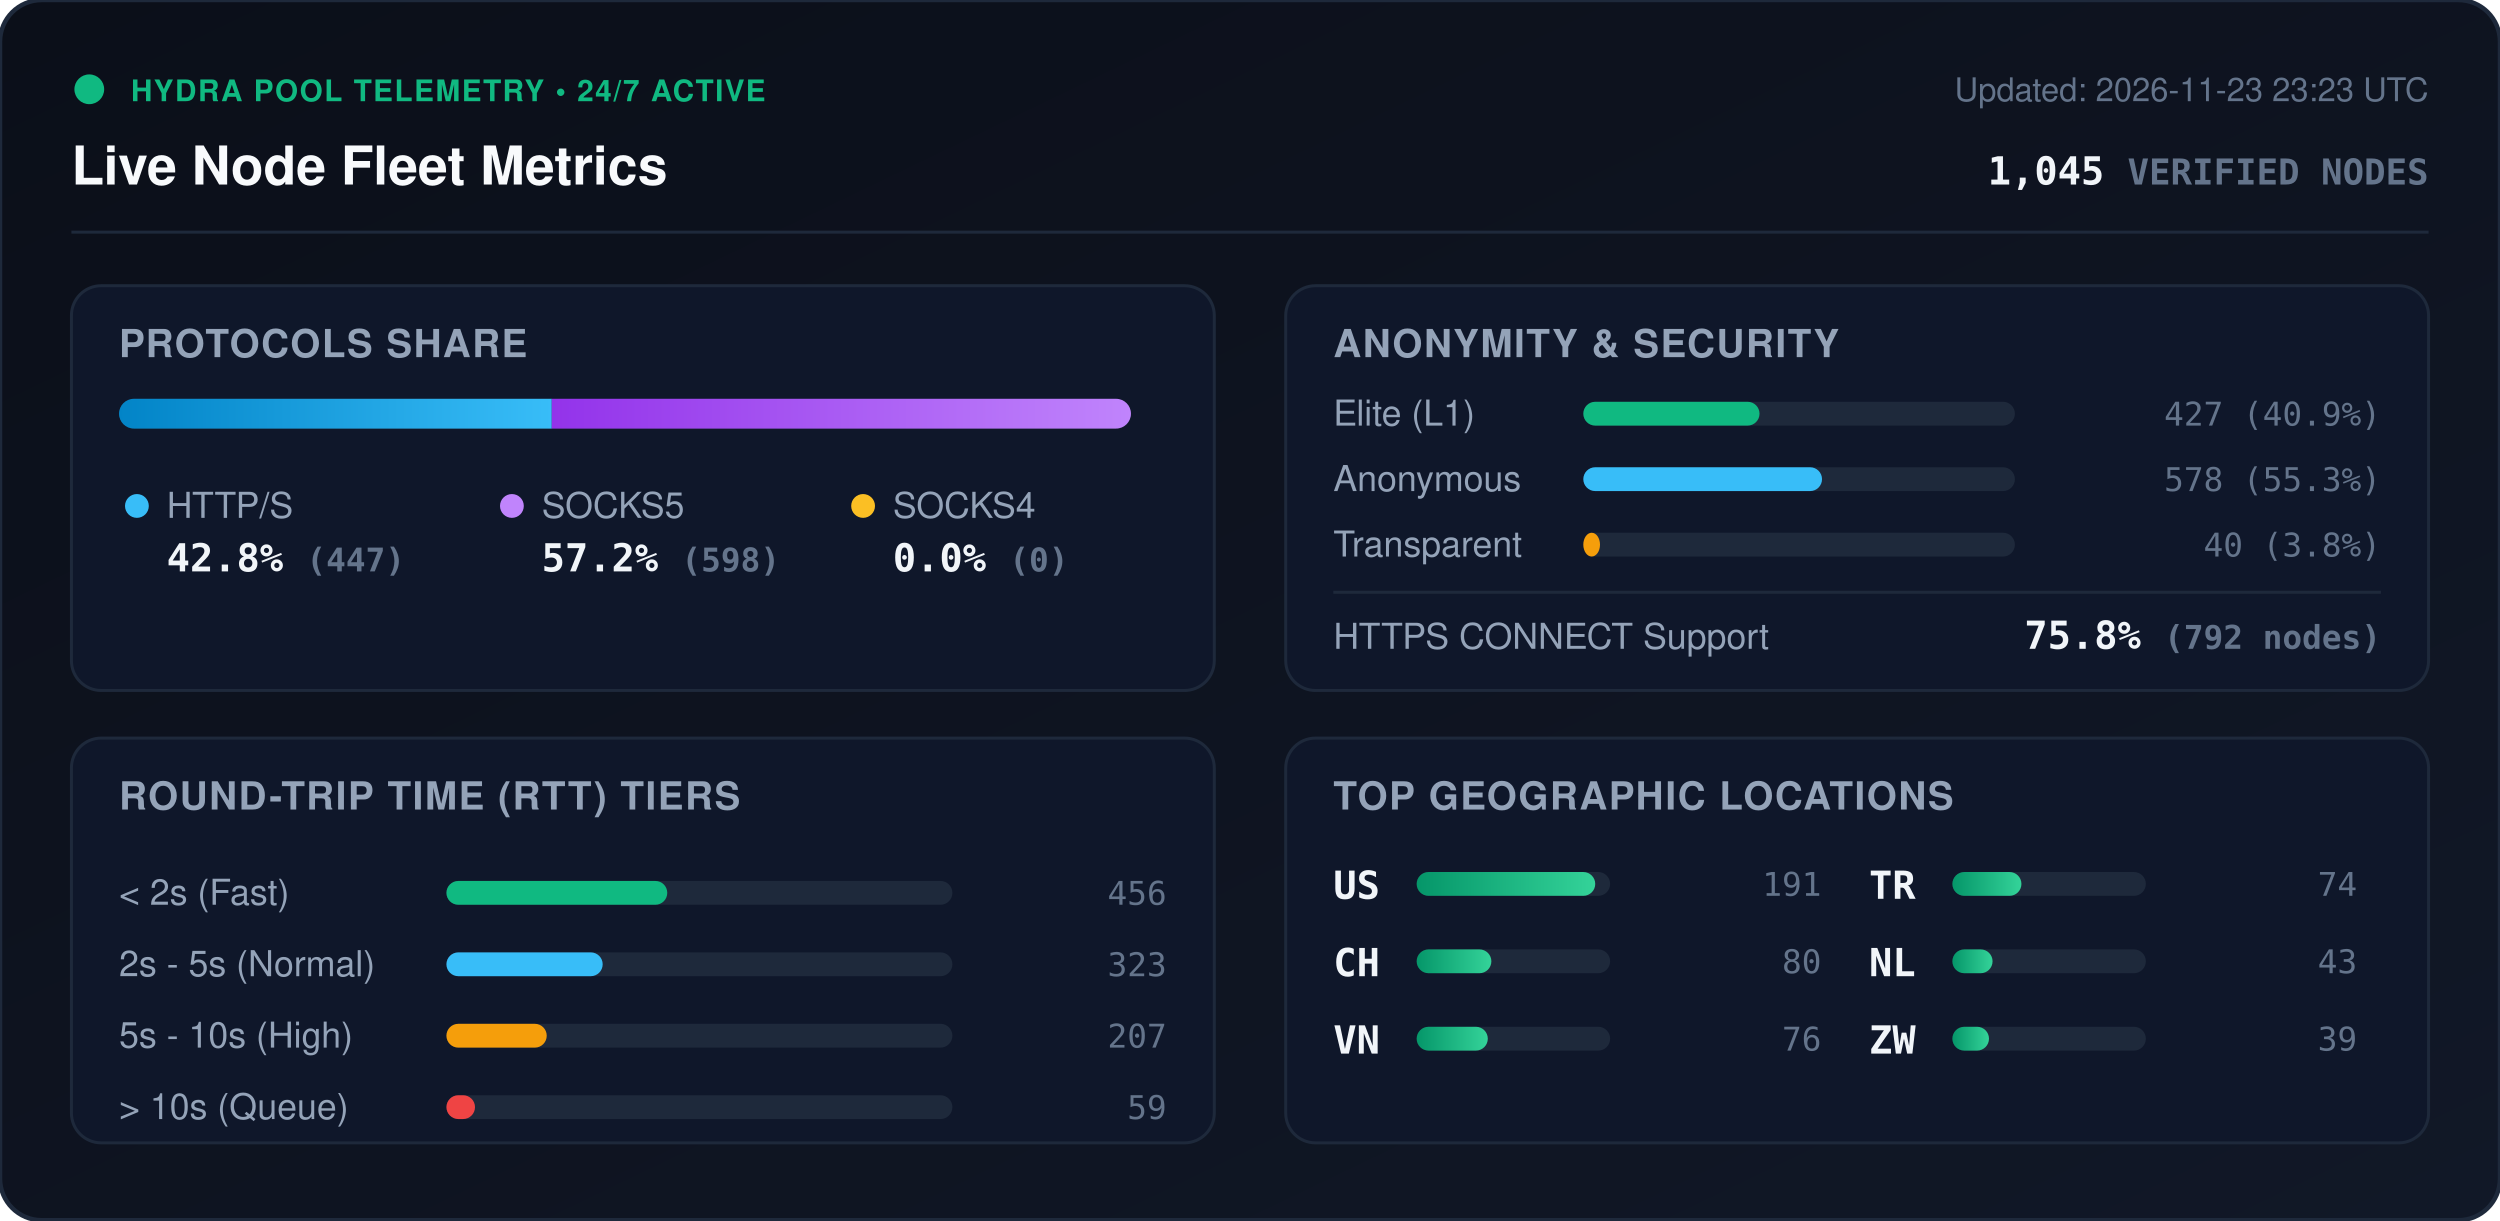
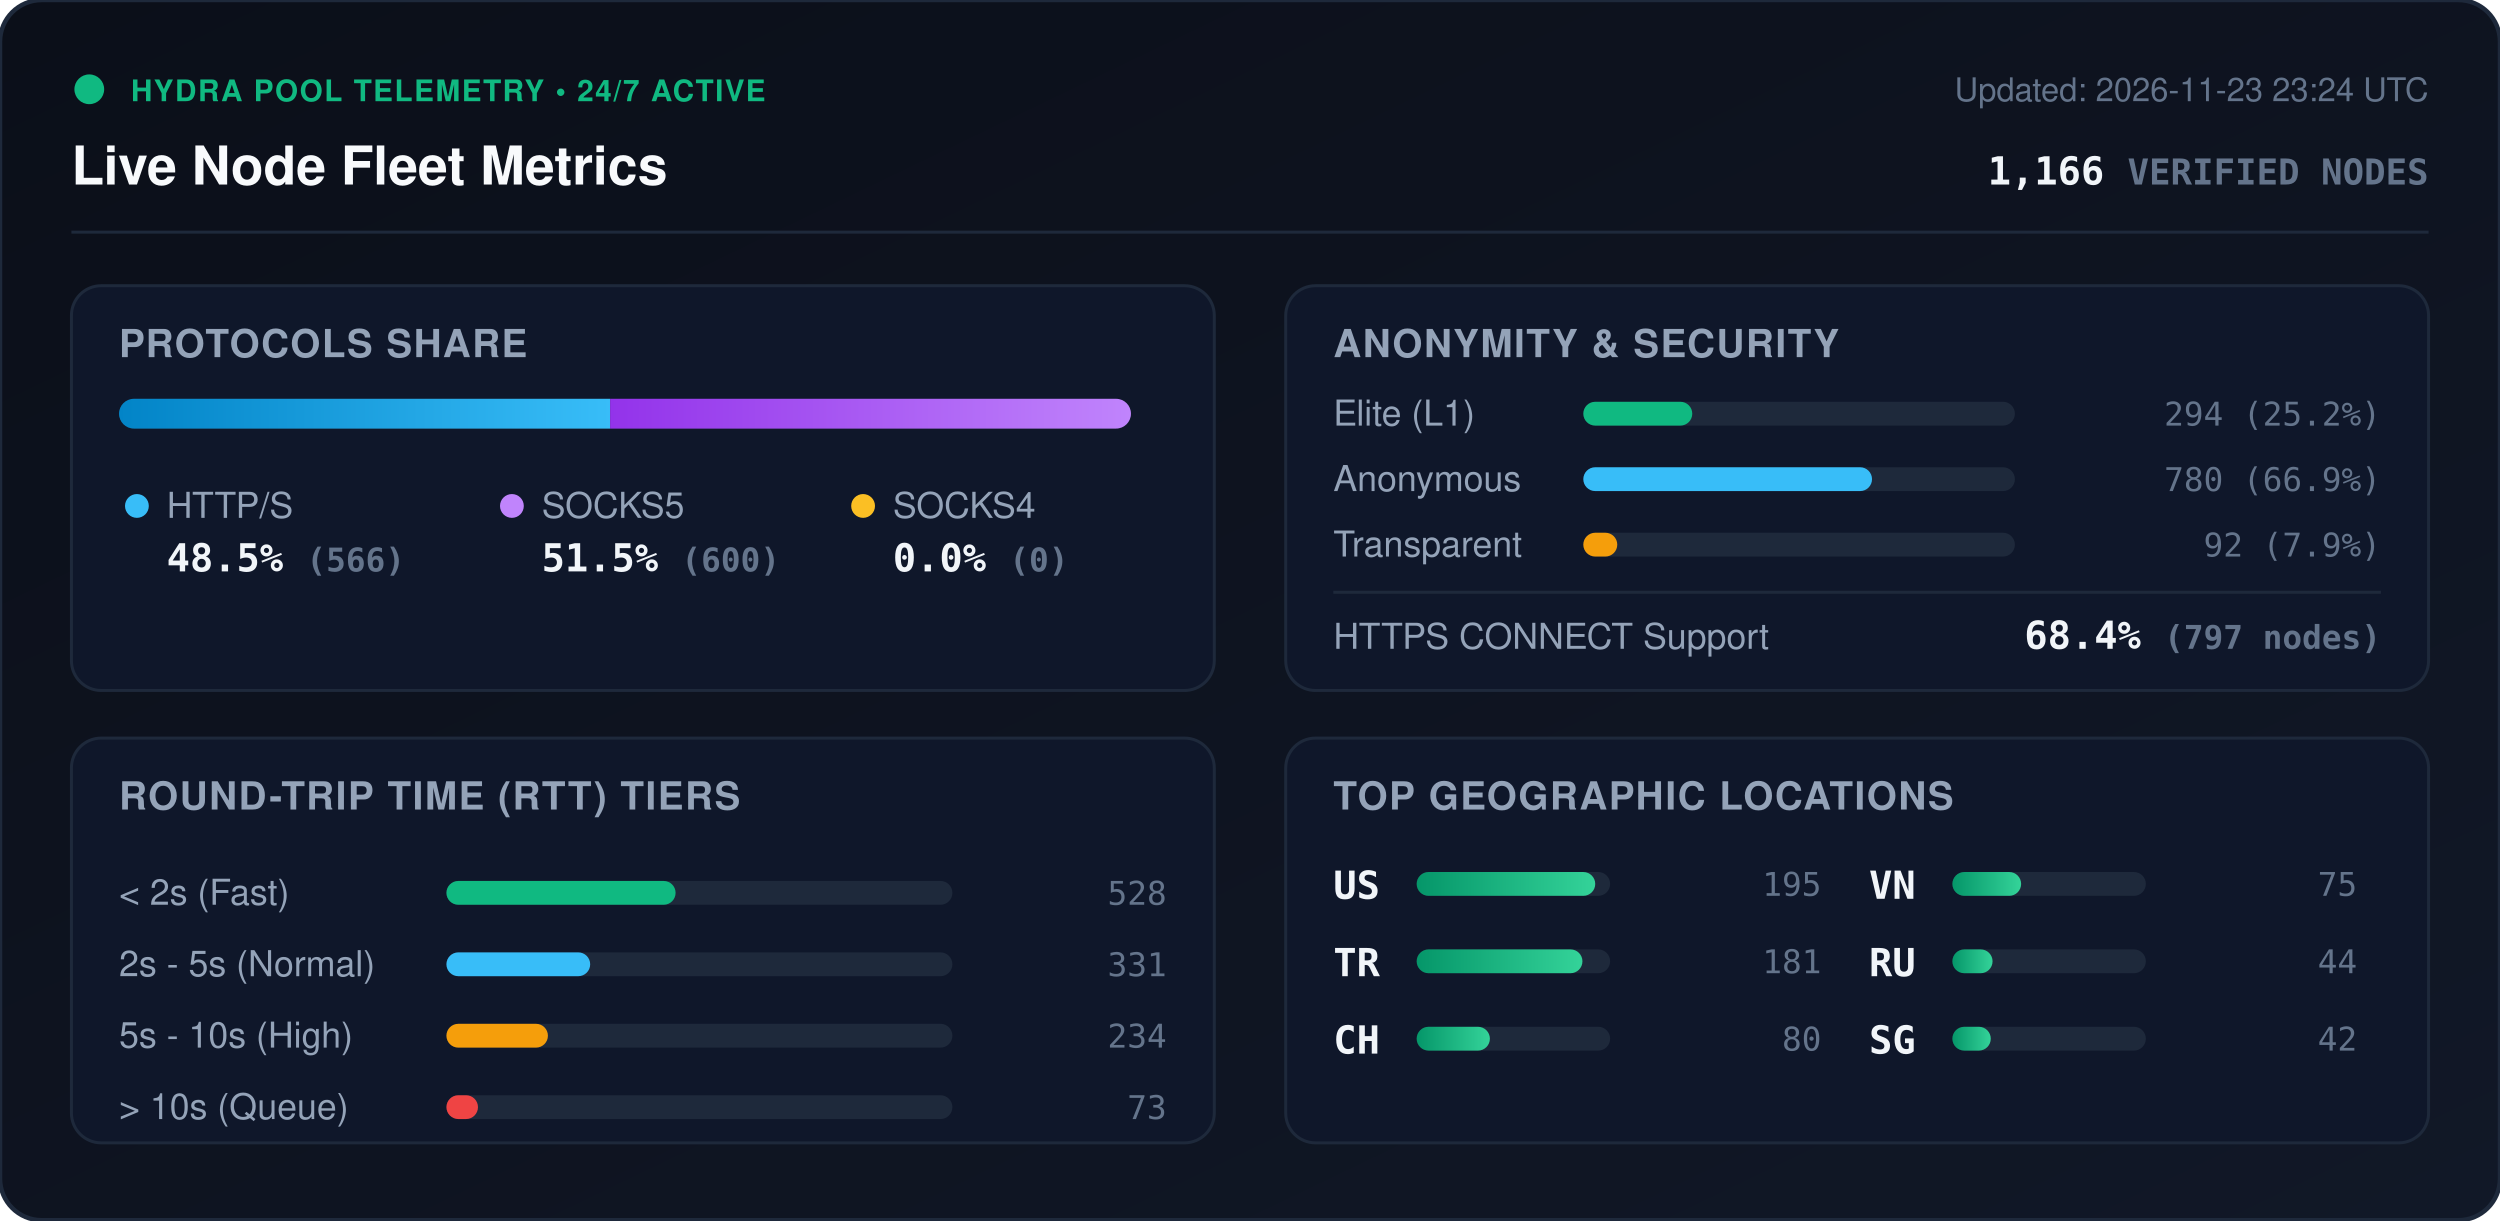
<svg xmlns="http://www.w3.org/2000/svg" viewBox="0 0 840 410" width="840" height="410" style="max-width: 100%; height: auto;">
  <defs>
    <linearGradient id="bg" x1="0%" y1="0%" x2="100%" y2="100%">
      <stop offset="0%" stop-color="#0b0f19" />
      <stop offset="100%" stop-color="#111827" />
    </linearGradient>
    <linearGradient id="bar-http" x1="0%" y1="0%" x2="100%" y2="0%">
      <stop offset="0%" stop-color="#0284c7" />
      <stop offset="100%" stop-color="#38bdf8" />
    </linearGradient>
    <linearGradient id="bar-socks5" x1="0%" y1="0%" x2="100%" y2="0%">
      <stop offset="0%" stop-color="#9333ea" />
      <stop offset="100%" stop-color="#c084fc" />
    </linearGradient>
    <linearGradient id="bar-socks4" x1="0%" y1="0%" x2="100%" y2="0%">
      <stop offset="0%" stop-color="#d97706" />
      <stop offset="100%" stop-color="#fbbf24" />
    </linearGradient>
    <linearGradient id="bar-green" x1="0%" y1="0%" x2="100%" y2="0%">
      <stop offset="0%" stop-color="#059669" />
      <stop offset="100%" stop-color="#34d399" />
    </linearGradient>
    <clipPath id="prog-track-clip">
      <rect width="340.0" height="10" rx="5" />
    </clipPath>
    <style>
      .title { font: 700 18px -apple-system, BlinkMacSystemFont, 'Segoe UI', Helvetica, Arial, sans-serif; fill: #f8fafc; }
      .sub { font: 500 11px -apple-system, BlinkMacSystemFont, 'Segoe UI', Helvetica, Arial, sans-serif; fill: #64748b; }
      .section-hdr { font: 600 13px -apple-system, BlinkMacSystemFont, 'Segoe UI', Helvetica, Arial, sans-serif; fill: #94a3b8; letter-spacing: 0.5px; }
      .metric-val { font: 700 13px -apple-system, BlinkMacSystemFont, 'Segoe UI', Helvetica, Arial, sans-serif; fill: #f1f5f9; }
      .metric-lbl { font: 500 12px -apple-system, BlinkMacSystemFont, 'Segoe UI', Helvetica, Arial, sans-serif; fill: #94a3b8; }
      .badge-txt { font: 700 10px -apple-system, BlinkMacSystemFont, 'Segoe UI', Helvetica, Arial, sans-serif; fill: #10b981; letter-spacing: 0.5px; }
      .mono { font-family: ui-monospace, SFMono-Regular, Menlo, Monaco, Consolas, monospace; }
      .pulse { animation: beacon 2s infinite ease-in-out; }
      @keyframes beacon { 0%, 100% { opacity: 1; } 50% { opacity: 0.35; } }
    </style>
  </defs>
  <rect width="840" height="410" rx="14" fill="url(#bg)" stroke="#1e293b" stroke-width="1.5" />
  <g transform="translate(24, 24)">
    <circle cx="6" cy="6" r="5" fill="#10b981" class="pulse" />
    <text x="20" y="10" class="badge-txt">HYDRA POOL TELEMETRY • 24/7 ACTIVE</text>
    <text x="0" y="38" class="title">Live Node Fleet Metrics</text>
-     <text x="792" y="10" text-anchor="end" class="sub">Updated: 2026-11-23 23:23 UTC</text>
-     <text x="792" y="38" text-anchor="end" class="metric-val mono" fill="#38bdf8">1,045 <tspan font-size="12" fill="#64748b">VERIFIED NODES</tspan>
+     <text x="792" y="10" text-anchor="end" class="sub">Updated: 2026-11-23 23:24 UTC</text>
+     <text x="792" y="38" text-anchor="end" class="metric-val mono" fill="#38bdf8">1,166 <tspan font-size="12" fill="#64748b">VERIFIED NODES</tspan>
    </text>
  </g>
  <line x1="24" y1="78" x2="816" y2="78" stroke="#1e293b" stroke-width="1" />
  <g transform="translate(24, 96)">
    <rect width="384" height="136" rx="10" fill="#0f172a" stroke="#1e293b" />
    <text x="16" y="24" class="section-hdr">PROTOCOLS SHARE</text>
    <g transform="translate(16, 38)">
      <rect width="340.0" height="10" rx="5" fill="#1e293b" />
      <g clip-path="url(#prog-track-clip)">
-         <rect x="0" width="145.4" height="10" fill="url(#bar-http)" />
-         <rect x="145.4" width="194.6" height="10" fill="url(#bar-socks5)" />
+         <rect x="0" width="165.0" height="10" fill="url(#bar-http)" />
+         <rect x="165.0" width="175.0" height="10" fill="url(#bar-socks5)" />
        <rect x="340.0" width="0.0" height="10" fill="url(#bar-socks4)" />
      </g>
    </g>
    <g transform="translate(16, 68)">
      <circle cx="6" cy="6" r="4" fill="#38bdf8" />
      <text x="16" y="10" class="metric-lbl">HTTP/S</text>
-       <text x="16" y="28" class="metric-val mono">42.8% <tspan font-size="11" fill="#64748b">(447)</tspan>
+       <text x="16" y="28" class="metric-val mono">48.5% <tspan font-size="11" fill="#64748b">(566)</tspan>
      </text>
      <circle cx="132" cy="6" r="4" fill="#c084fc" />
      <text x="142" y="10" class="metric-lbl">SOCKS5</text>
-       <text x="142" y="28" class="metric-val mono">57.2% <tspan font-size="11" fill="#64748b">(598)</tspan>
+       <text x="142" y="28" class="metric-val mono">51.5% <tspan font-size="11" fill="#64748b">(600)</tspan>
      </text>
      <circle cx="250" cy="6" r="4" fill="#fbbf24" />
      <text x="260" y="10" class="metric-lbl">SOCKS4</text>
      <text x="260" y="28" class="metric-val mono">0.0% <tspan font-size="11" fill="#64748b">(0)</tspan>
      </text>
    </g>
  </g>
  <g transform="translate(432, 96)">
    <rect width="384" height="136" rx="10" fill="#0f172a" stroke="#1e293b" />
    <text x="16" y="24" class="section-hdr">ANONYMITY &amp; SECURITY</text>
    <text x="16" y="47" class="metric-lbl">Elite (L1)</text>
    <rect x="100" y="39" width="145.0" height="8" rx="4" fill="#1e293b" />
-     <rect x="100" y="39" width="59.2" height="8" rx="4" fill="#10b981" />
-     <text x="368" y="47" text-anchor="end" class="mono sub" fill="#e2e8f0">427 (40.9%)</text>
+     <rect x="100" y="39" width="36.6" height="8" rx="4" fill="#10b981" />
+     <text x="368" y="47" text-anchor="end" class="mono sub" fill="#e2e8f0">294 (25.2%)</text>
    <text x="16" y="69" class="metric-lbl">Anonymous</text>
    <rect x="100" y="61" width="145.0" height="8" rx="4" fill="#1e293b" />
-     <rect x="100" y="61" width="80.2" height="8" rx="4" fill="#38bdf8" />
-     <text x="368" y="69" text-anchor="end" class="mono sub" fill="#e2e8f0">578 (55.3%)</text>
+     <rect x="100" y="61" width="97.0" height="8" rx="4" fill="#38bdf8" />
+     <text x="368" y="69" text-anchor="end" class="mono sub" fill="#e2e8f0">780 (66.9%)</text>
    <text x="16" y="91" class="metric-lbl">Transparent</text>
    <rect x="100" y="83" width="145.0" height="8" rx="4" fill="#1e293b" />
-     <rect x="100" y="83" width="5.6" height="8" rx="4" fill="#f59e0b" />
-     <text x="368" y="91" text-anchor="end" class="mono sub" fill="#e2e8f0">40 (3.8%)</text>
+     <rect x="100" y="83" width="11.4" height="8" rx="4" fill="#f59e0b" />
+     <text x="368" y="91" text-anchor="end" class="mono sub" fill="#e2e8f0">92 (7.9%)</text>
    <line x1="16" y1="103" x2="368" y2="103" stroke="#1e293b" stroke-width="1" />
    <text x="16" y="122" class="metric-lbl">HTTPS CONNECT Support</text>
-     <text x="368" y="122" text-anchor="end" class="metric-val mono" fill="#34d399">75.8% <tspan font-size="11" fill="#64748b">(792 nodes)</tspan>
+     <text x="368" y="122" text-anchor="end" class="metric-val mono" fill="#34d399">68.4% <tspan font-size="11" fill="#64748b">(797 nodes)</tspan>
    </text>
  </g>
  <g transform="translate(24, 248)">
    <rect width="384" height="136" rx="10" fill="#0f172a" stroke="#1e293b" />
    <text x="16" y="24" class="section-hdr">ROUND-TRIP TIME (RTT) TIERS</text>
    <g transform="translate(16, 42)">
      <text x="0" y="14" class="metric-lbl">&lt; 2s (Fast)</text>
      <rect x="110" y="6" width="170" height="8" rx="4" fill="#1e293b" />
-       <rect x="110" y="6" width="74.2" height="8" rx="4" fill="#10b981" />
-       <text x="352" y="14" text-anchor="end" class="mono sub">456</text>
+       <rect x="110" y="6" width="77.0" height="8" rx="4" fill="#10b981" />
+       <text x="352" y="14" text-anchor="end" class="mono sub">528</text>
      <text x="0" y="38" class="metric-lbl">2s - 5s (Normal)</text>
      <rect x="110" y="30" width="170" height="8" rx="4" fill="#1e293b" />
-       <rect x="110" y="30" width="52.5" height="8" rx="4" fill="#38bdf8" />
-       <text x="352" y="38" text-anchor="end" class="mono sub">323</text>
+       <rect x="110" y="30" width="48.3" height="8" rx="4" fill="#38bdf8" />
+       <text x="352" y="38" text-anchor="end" class="mono sub">331</text>
      <text x="0" y="62" class="metric-lbl">5s - 10s (High)</text>
      <rect x="110" y="54" width="170" height="8" rx="4" fill="#1e293b" />
-       <rect x="110" y="54" width="33.7" height="8" rx="4" fill="#f59e0b" />
-       <text x="352" y="62" text-anchor="end" class="mono sub">207</text>
+       <rect x="110" y="54" width="34.1" height="8" rx="4" fill="#f59e0b" />
+       <text x="352" y="62" text-anchor="end" class="mono sub">234</text>
      <text x="0" y="86" class="metric-lbl">&gt; 10s (Queue)</text>
      <rect x="110" y="78" width="170" height="8" rx="4" fill="#1e293b" />
-       <rect x="110" y="78" width="9.6" height="8" rx="4" fill="#ef4444" />
-       <text x="352" y="86" text-anchor="end" class="mono sub">59</text>
+       <rect x="110" y="78" width="10.6" height="8" rx="4" fill="#ef4444" />
+       <text x="352" y="86" text-anchor="end" class="mono sub">73</text>
    </g>
  </g>
  <g transform="translate(432, 248)">
    <rect width="384" height="136" rx="10" fill="#0f172a" stroke="#1e293b" />
    <text x="16" y="24" class="section-hdr">TOP GEOGRAPHIC LOCATIONS</text>
    <g transform="translate(16, 42)">
      <g transform="translate(0, 0)">
        <text x="0" y="12" class="mono metric-val" font-size="12">US</text>
        <rect x="28" y="3" width="65" height="8" rx="4" fill="#1e293b" />
        <rect x="28" y="3" width="60.0" height="8" rx="4" fill="url(#bar-green)" />
-         <text x="164" y="11" text-anchor="end" class="mono sub">191</text>
+         <text x="164" y="11" text-anchor="end" class="mono sub">195</text>
      </g>
      <g transform="translate(0, 26)">
+         <text x="0" y="12" class="mono metric-val" font-size="12">TR</text>
+         <rect x="28" y="3" width="65" height="8" rx="4" fill="#1e293b" />
+         <rect x="28" y="3" width="55.7" height="8" rx="4" fill="url(#bar-green)" />
+         <text x="164" y="11" text-anchor="end" class="mono sub">181</text>
+       </g>
+       <g transform="translate(0, 52)">
        <text x="0" y="12" class="mono metric-val" font-size="12">CH</text>
        <rect x="28" y="3" width="65" height="8" rx="4" fill="#1e293b" />
-         <rect x="28" y="3" width="25.1" height="8" rx="4" fill="url(#bar-green)" />
+         <rect x="28" y="3" width="24.6" height="8" rx="4" fill="url(#bar-green)" />
        <text x="164" y="11" text-anchor="end" class="mono sub">80</text>
      </g>
-       <g transform="translate(0, 52)">
+       <g transform="translate(180, 0)">
        <text x="0" y="12" class="mono metric-val" font-size="12">VN</text>
        <rect x="28" y="3" width="65" height="8" rx="4" fill="#1e293b" />
-         <rect x="28" y="3" width="23.9" height="8" rx="4" fill="url(#bar-green)" />
-         <text x="164" y="11" text-anchor="end" class="mono sub">76</text>
-       </g>
-       <g transform="translate(180, 0)">
-         <text x="0" y="12" class="mono metric-val" font-size="12">TR</text>
-         <rect x="28" y="3" width="65" height="8" rx="4" fill="#1e293b" />
-         <rect x="28" y="3" width="23.2" height="8" rx="4" fill="url(#bar-green)" />
-         <text x="164" y="11" text-anchor="end" class="mono sub">74</text>
+         <rect x="28" y="3" width="23.1" height="8" rx="4" fill="url(#bar-green)" />
+         <text x="164" y="11" text-anchor="end" class="mono sub">75</text>
      </g>
      <g transform="translate(180, 26)">
-         <text x="0" y="12" class="mono metric-val" font-size="12">NL</text>
+         <text x="0" y="12" class="mono metric-val" font-size="12">RU</text>
        <rect x="28" y="3" width="65" height="8" rx="4" fill="#1e293b" />
        <rect x="28" y="3" width="13.5" height="8" rx="4" fill="url(#bar-green)" />
-         <text x="164" y="11" text-anchor="end" class="mono sub">43</text>
+         <text x="164" y="11" text-anchor="end" class="mono sub">44</text>
      </g>
      <g transform="translate(180, 52)">
-         <text x="0" y="12" class="mono metric-val" font-size="12">ZW</text>
+         <text x="0" y="12" class="mono metric-val" font-size="12">SG</text>
        <rect x="28" y="3" width="65" height="8" rx="4" fill="#1e293b" />
-         <rect x="28" y="3" width="12.3" height="8" rx="4" fill="url(#bar-green)" />
-         <text x="164" y="11" text-anchor="end" class="mono sub">39</text>
+         <rect x="28" y="3" width="12.9" height="8" rx="4" fill="url(#bar-green)" />
+         <text x="164" y="11" text-anchor="end" class="mono sub">42</text>
      </g>
    </g>
  </g>
</svg>
